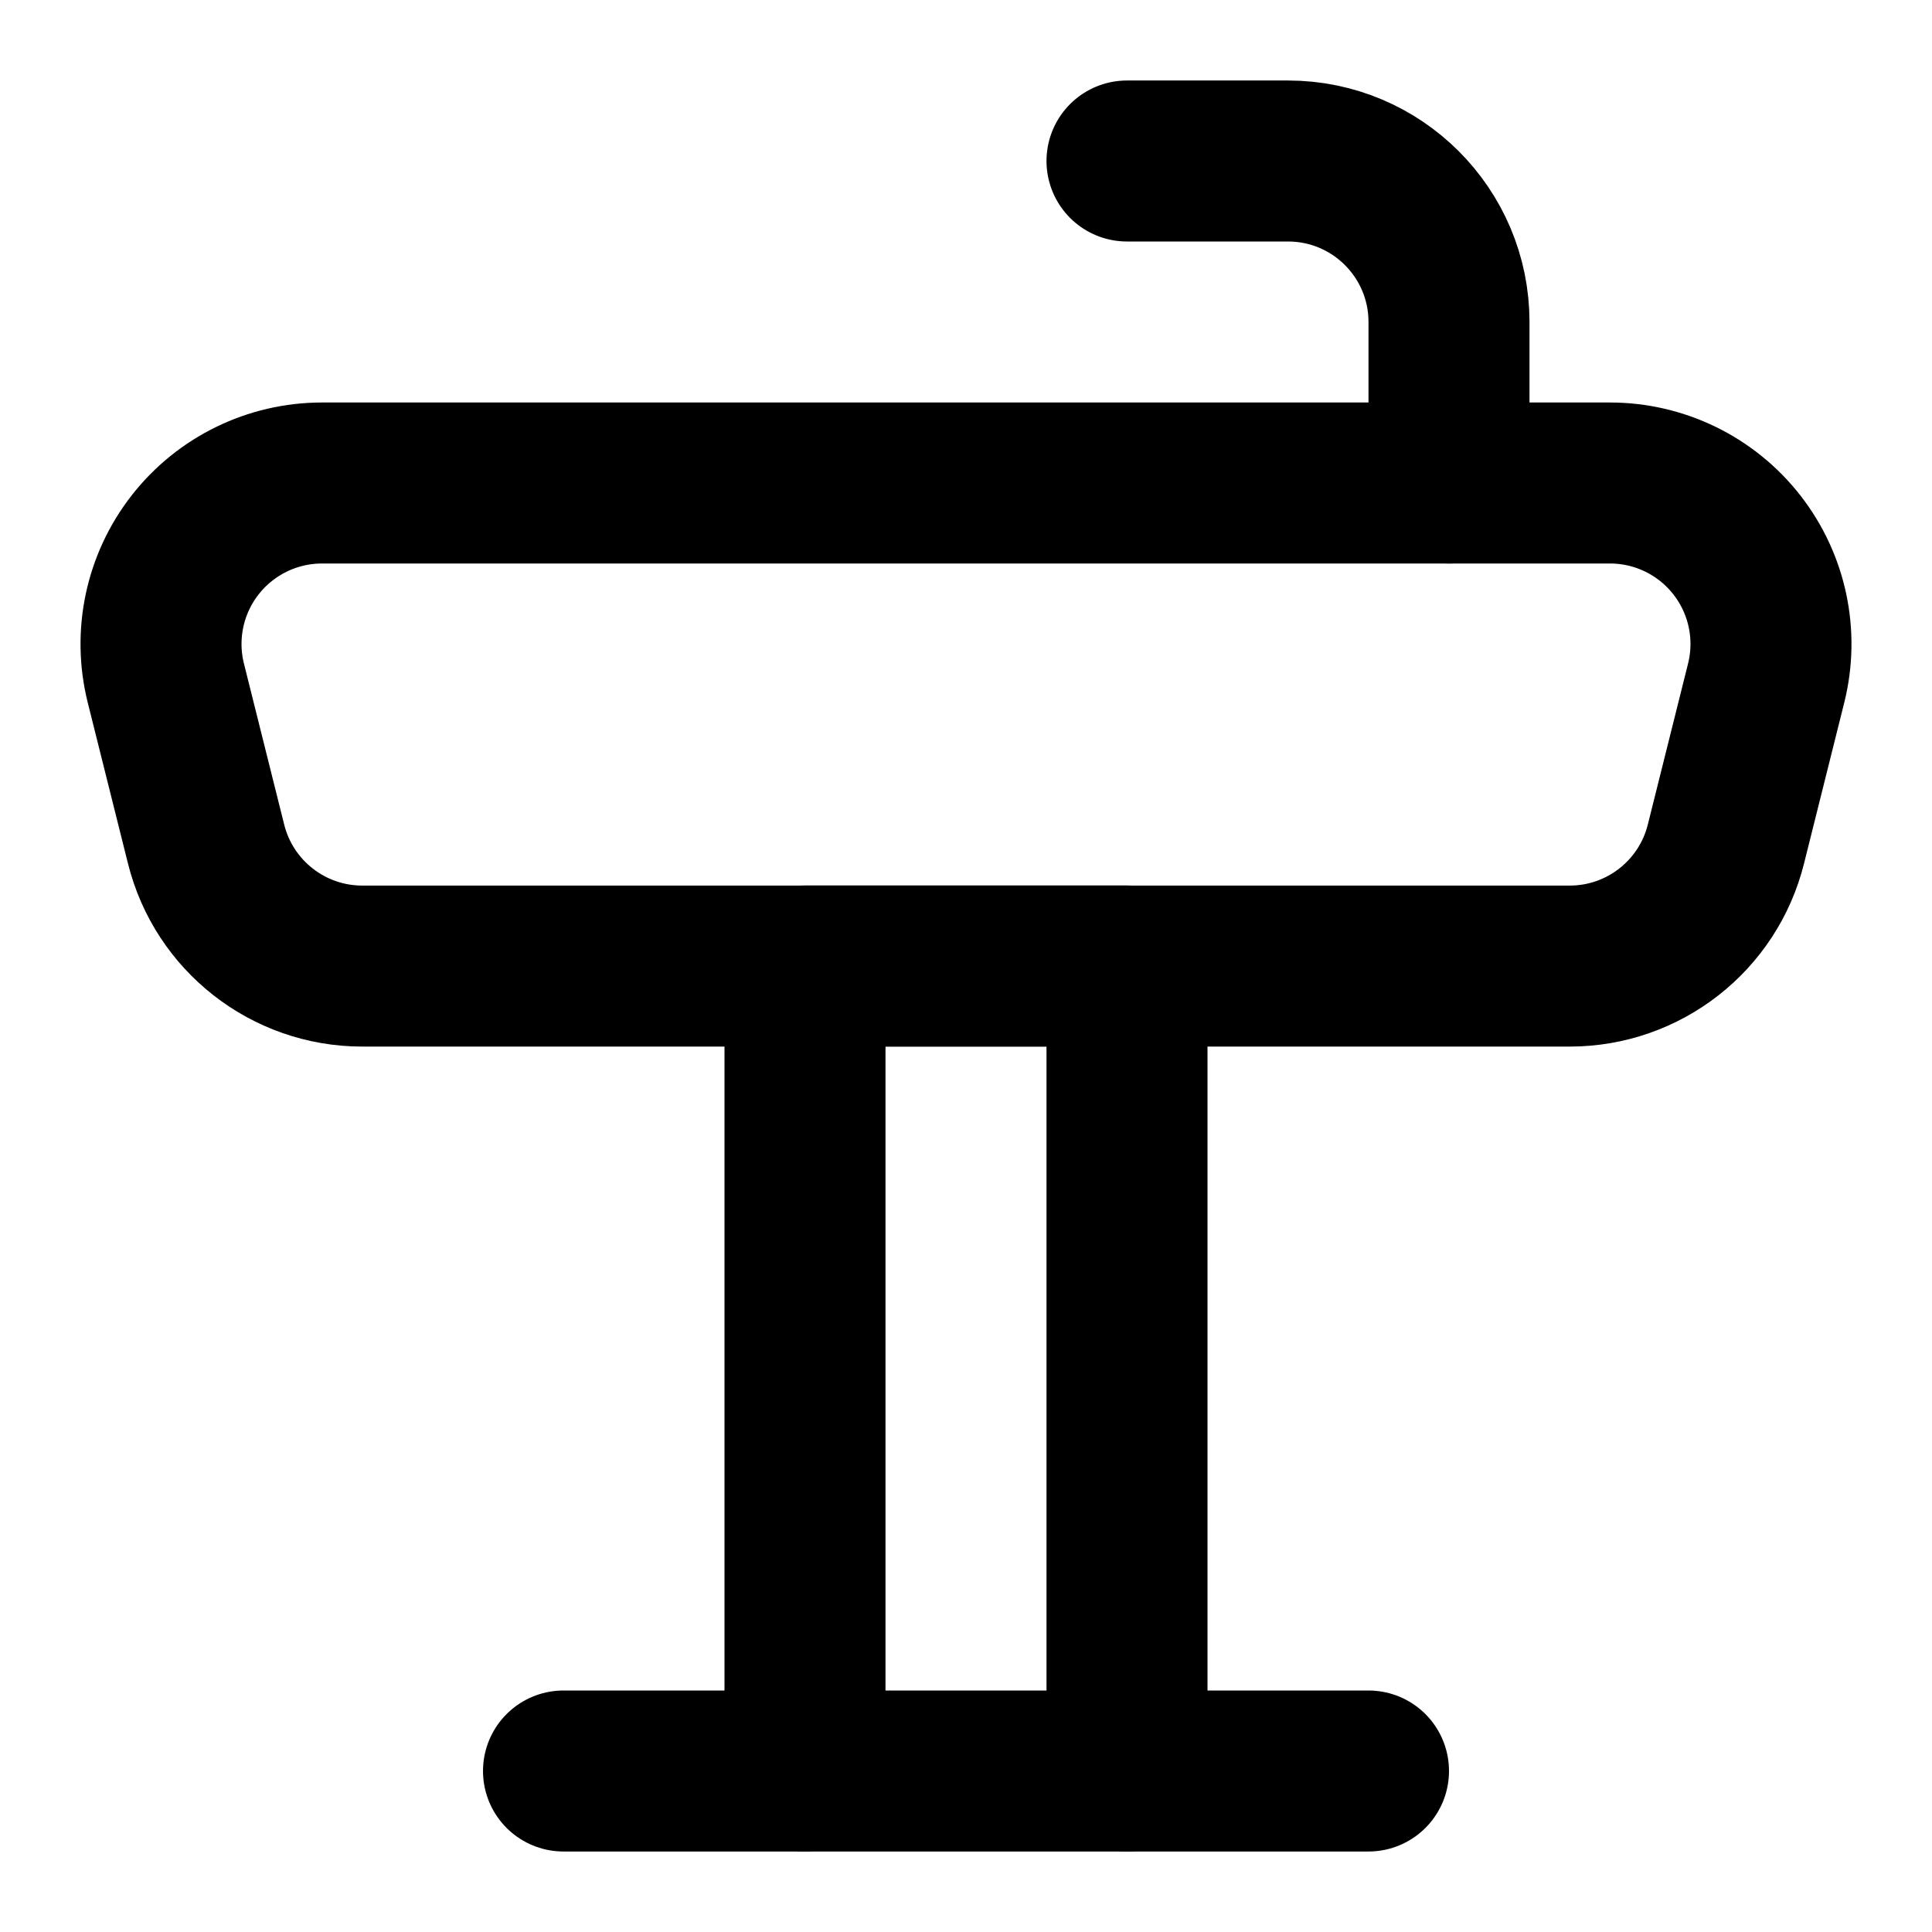
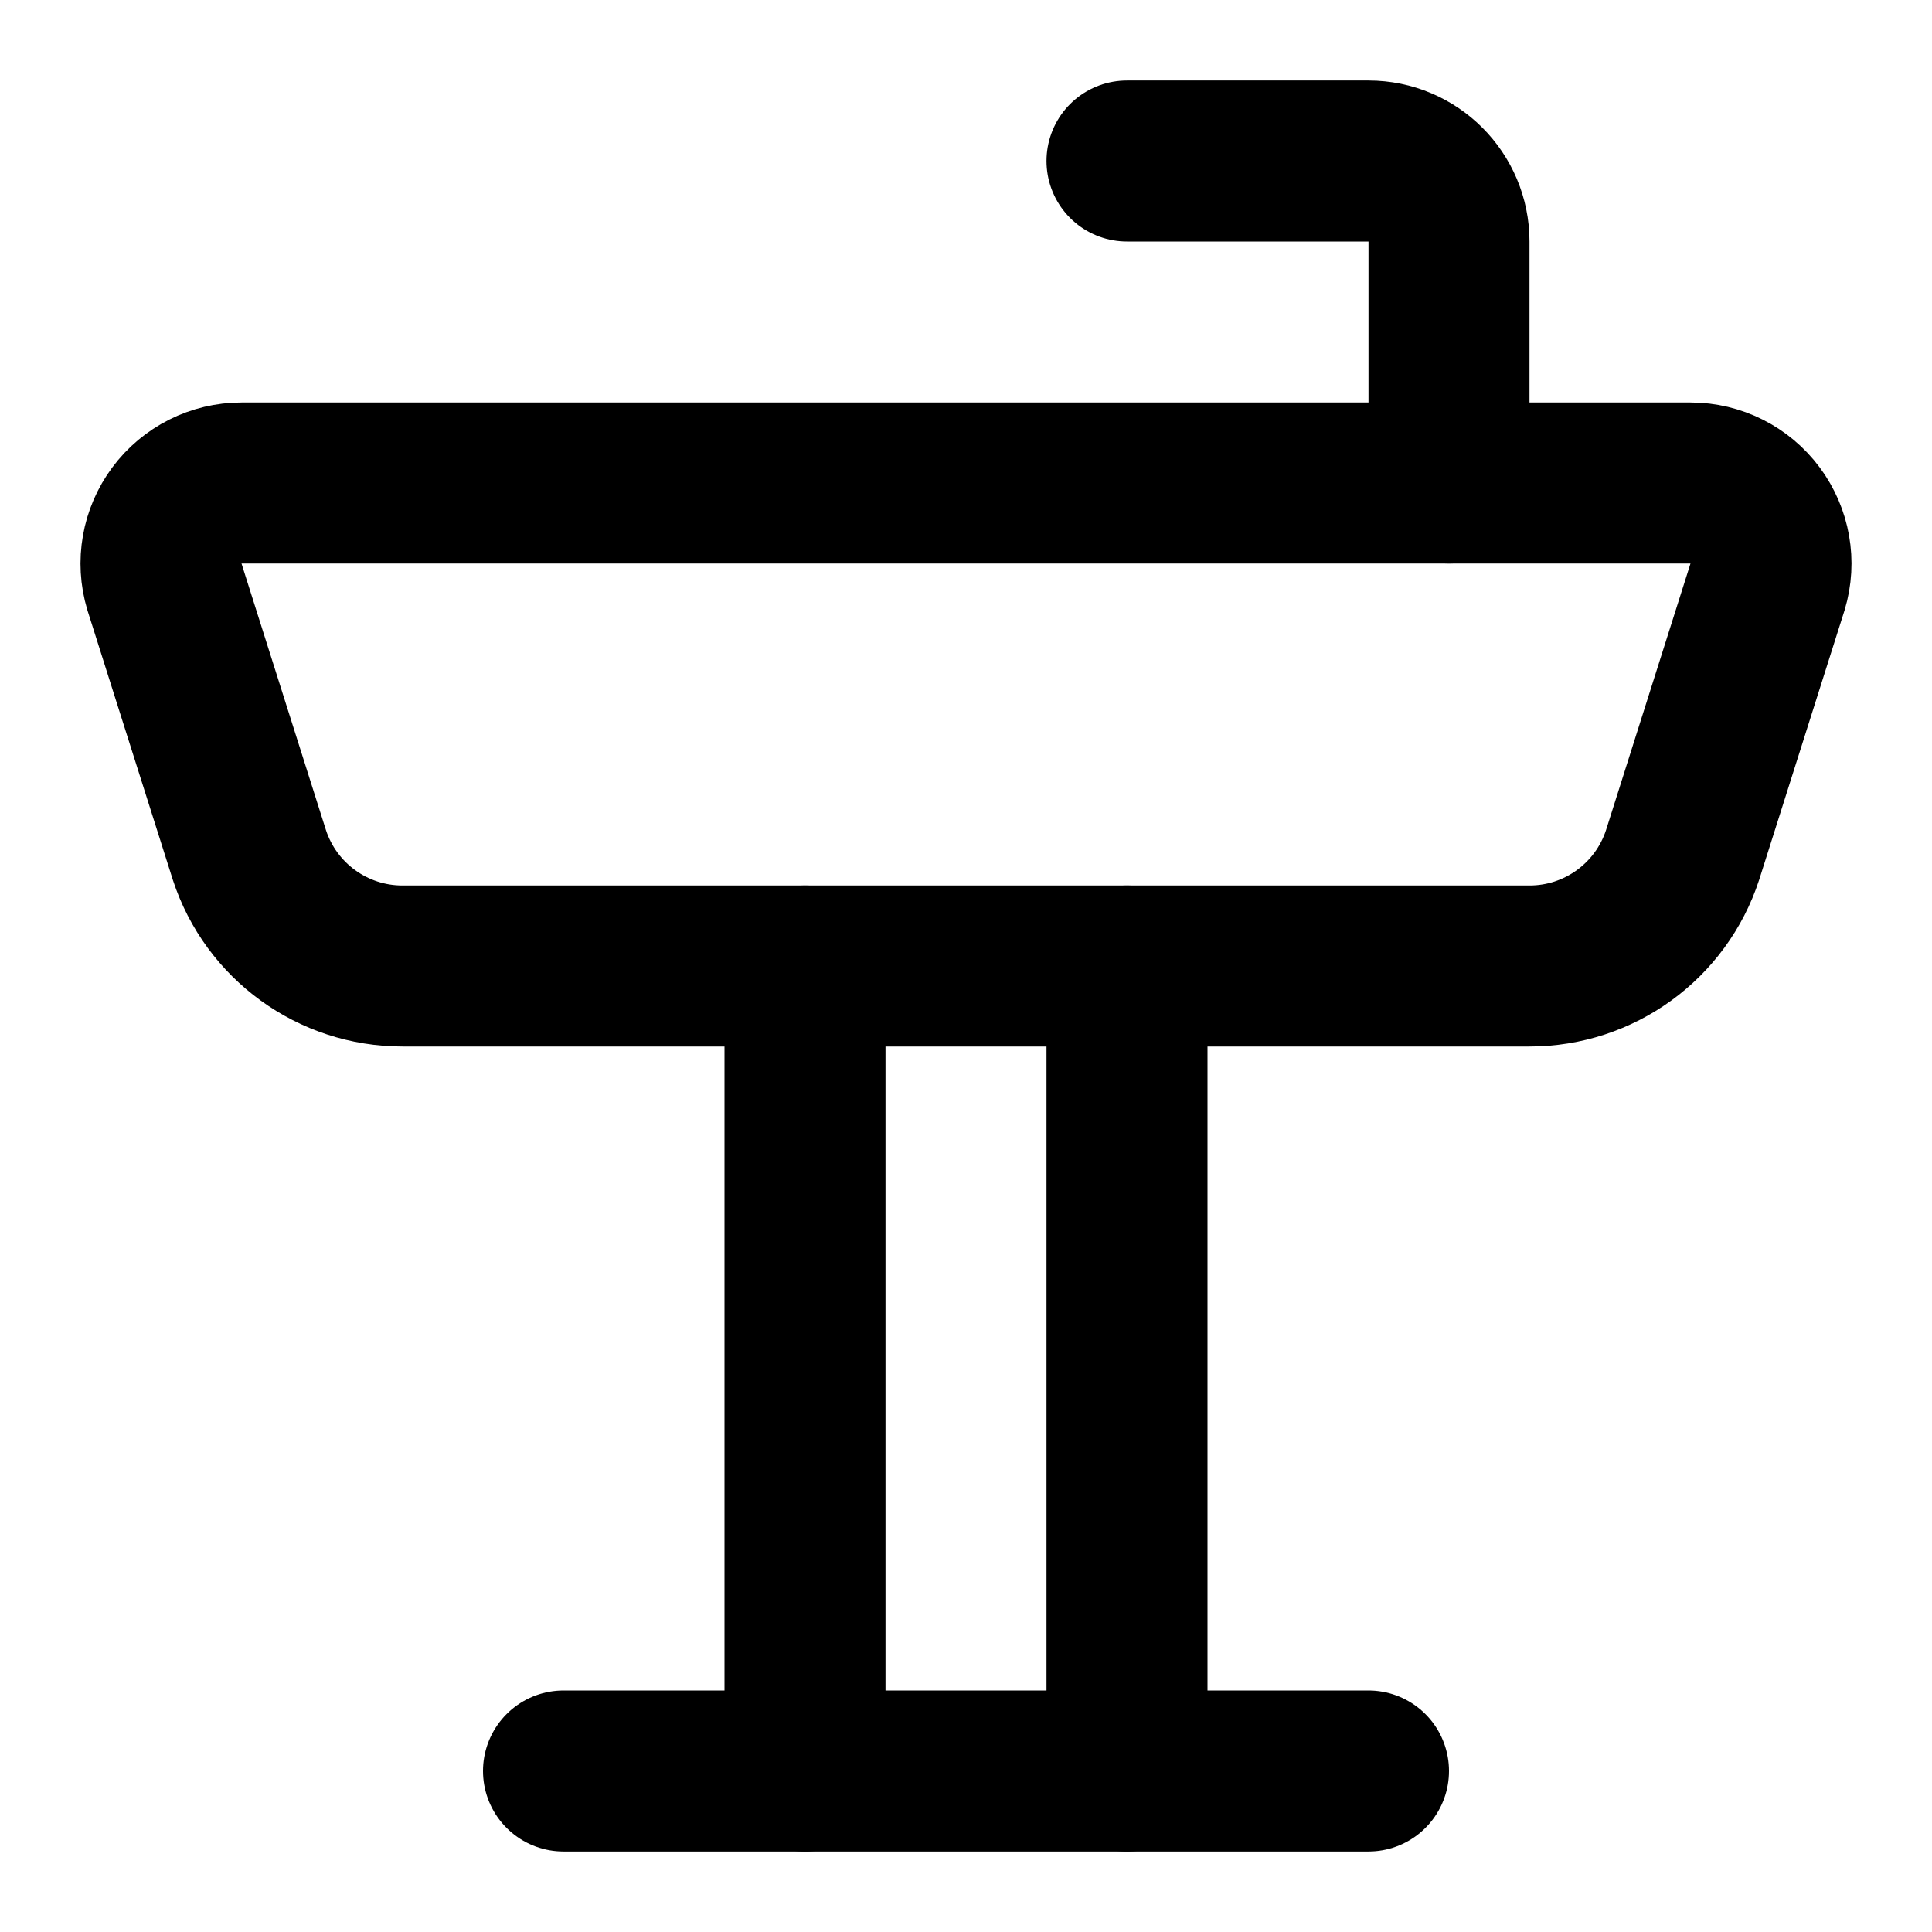
<svg xmlns="http://www.w3.org/2000/svg" width="24" height="24" viewBox="0 0 24 24" fill="none" stroke="currentColor" stroke-width="2" stroke-linecap="round" stroke-linejoin="round">
-   <path d="M14 22V12h-4v10" />
-   <path d="M18 6V4a2 2 0 0 0-2-2h-2" />
-   <path d="M2.06 8.485A2 2 0 0 1 4 6h16a2 2 0 0 1 1.94 2.485l-.5 2a2 2 0 0 1-1.94 1.516h-15a2 2 0 0 1-1.94-1.516z" />
-   <path d="M7 22h10" />
+   <path d="M10 22V12" />
+   <path d="M14 12v10" />
+   <path d="M17 22H7" />
+   <path d="M18 6V3a1 1 0 0 0-1-1h-3" />
+   <path d="M19 12a2 2 0 0 0 1.902-1.38l1.056-3.333A1 1 0 0 0 21 6H3a1 1 0 0 0-.958 1.287l1.056 3.334A2 2 0 0 0 5 12z" />
</svg>
